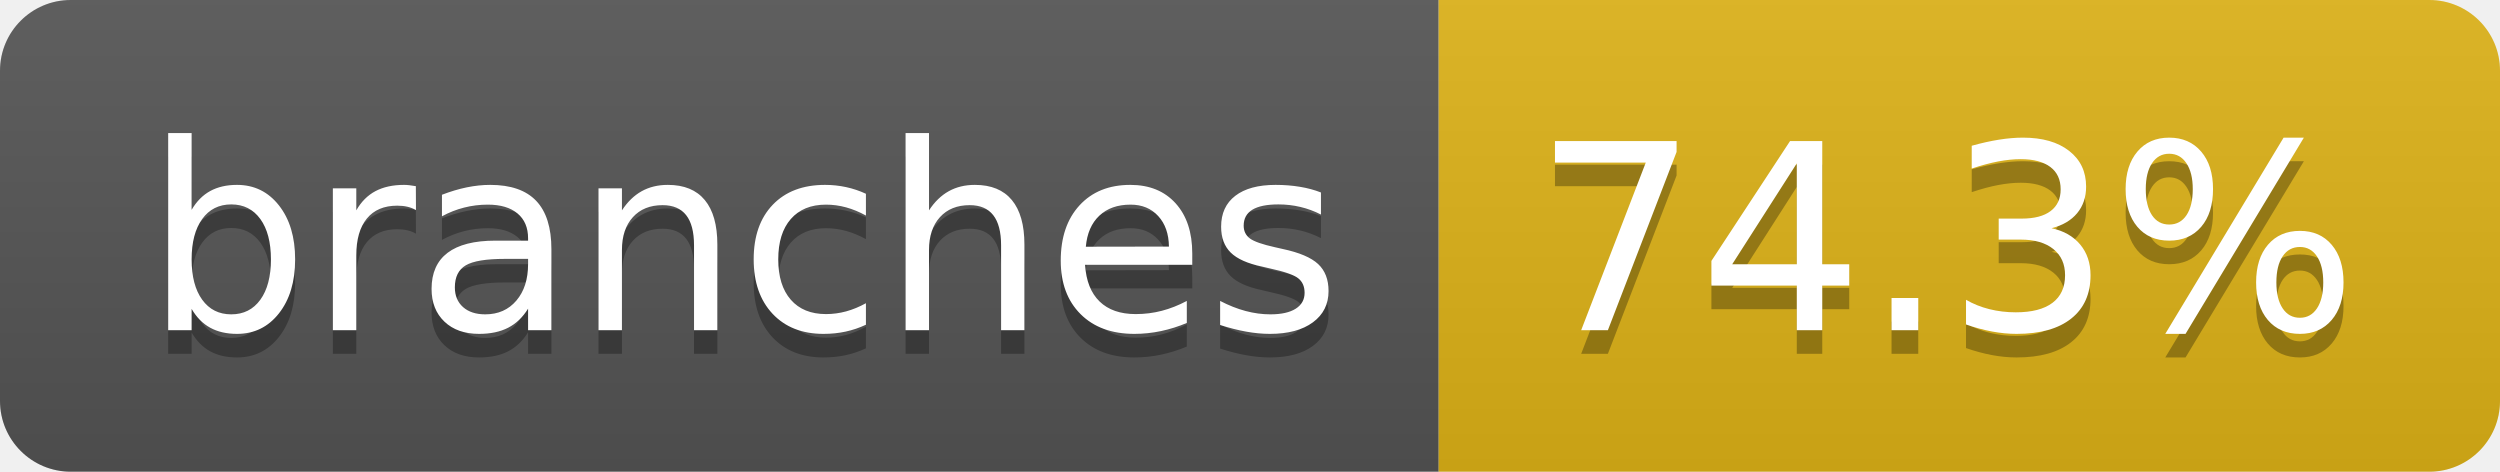
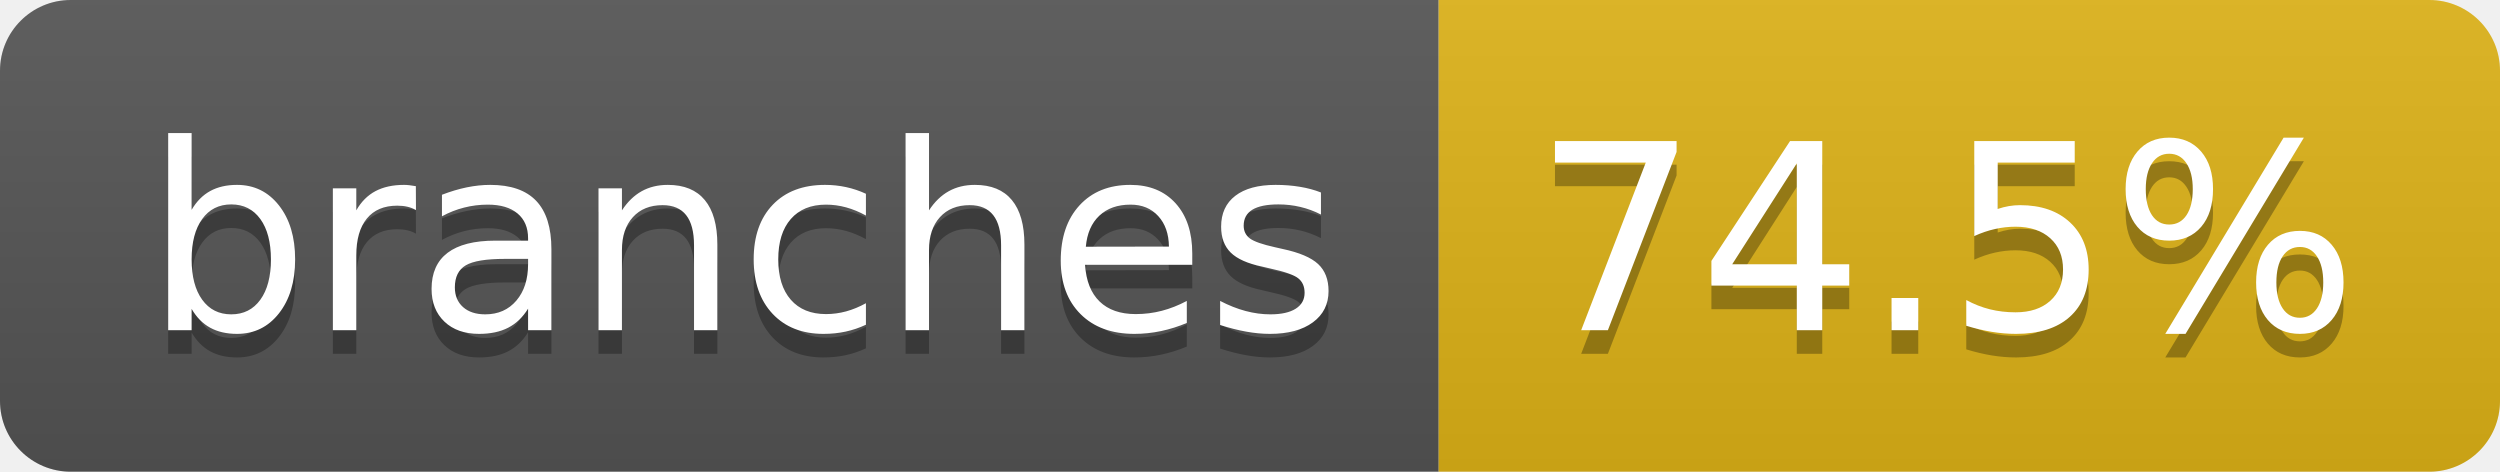
- <svg xmlns="http://www.w3.org/2000/svg" width="106" height="20" role="img" aria-label="branches: 74.3%">
+ <svg xmlns="http://www.w3.org/2000/svg" width="106" height="20" role="img" aria-label="branches: 74.5%">
  <linearGradient id="s" x2="0" y2="100%">
    <stop offset="0" stop-color="#bbb" stop-opacity=".1" />
    <stop offset="1" stop-opacity=".1" />
  </linearGradient>
  <clipPath id="r">
    <rect width="106" height="20" rx="3" fill="#fff" />
  </clipPath>
  <g clip-path="url(#r)">
    <rect width="61" height="20" fill="#555" />
    <rect x="61" width="45" height="20" fill="#dfb317" />
    <rect width="106" height="20" fill="url(#s)" />
  </g>
  <g fill="#fff" text-anchor="middle" font-family="Verdana,Geneva,DejaVu Sans,sans-serif" text-rendering="geometricPrecision" font-size="110">
    <text aria-hidden="true" x="315" y="150" fill="#010101" fill-opacity=".3" transform="scale(.1)" textLength="507">branches</text>
    <text x="315" y="140" transform="scale(.1)" fill="#fff" textLength="507">branches</text>
-     <text aria-hidden="true" x="825" y="150" fill="#010101" fill-opacity=".3" transform="scale(.1)" textLength="350">74.3%</text>
-     <text x="825" y="140" transform="scale(.1)" fill="#fff" textLength="350">74.3%</text>
+     <text aria-hidden="true" x="825" y="150" fill="#010101" fill-opacity=".3" transform="scale(.1)" textLength="350">74.5%</text>
+     <text x="825" y="140" transform="scale(.1)" fill="#fff" textLength="350">74.5%</text>
  </g>
</svg>
